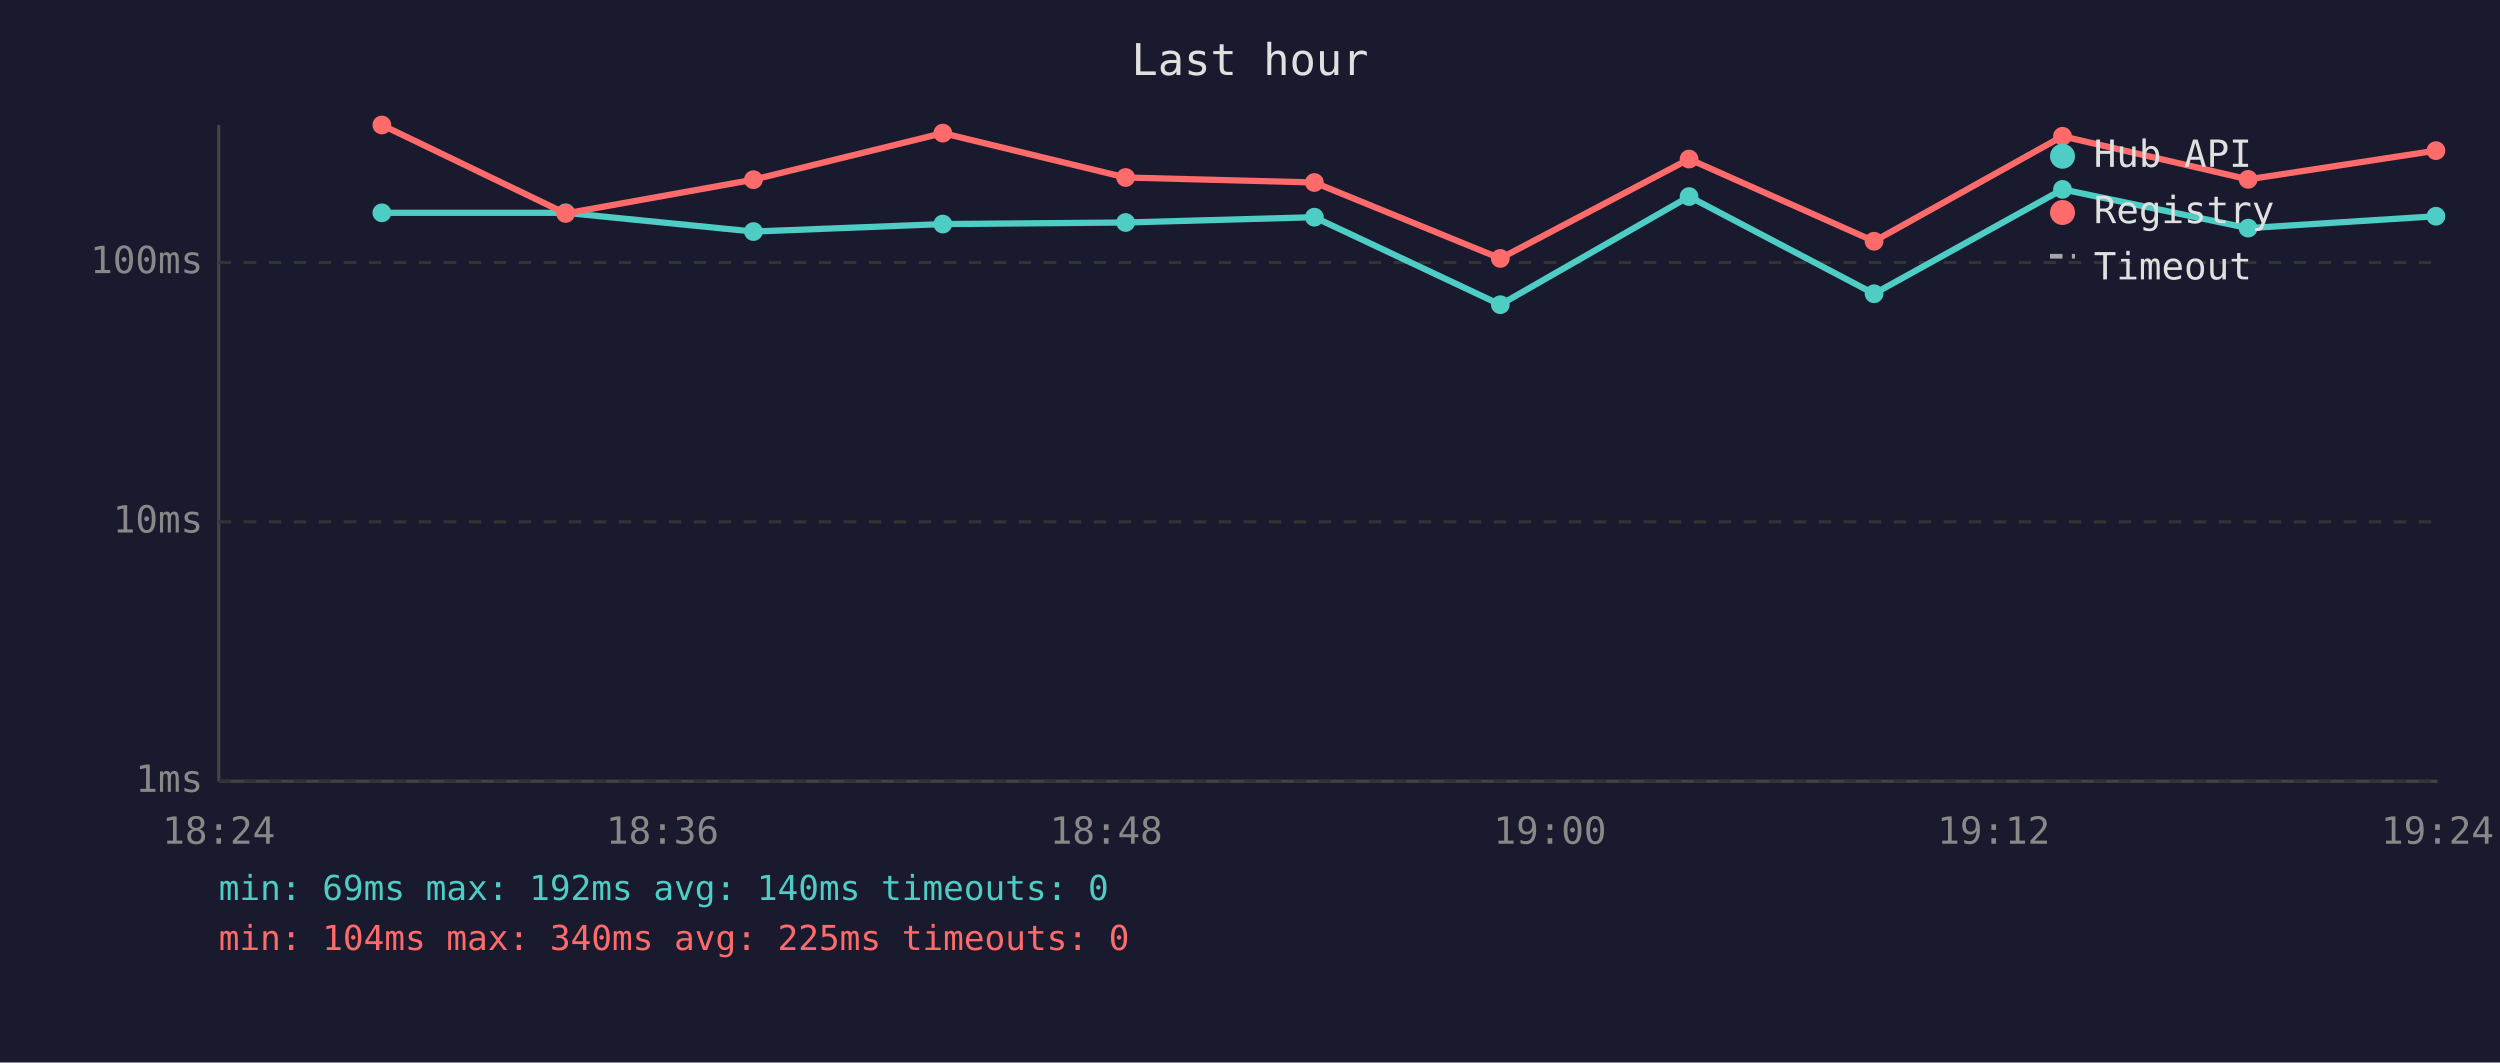
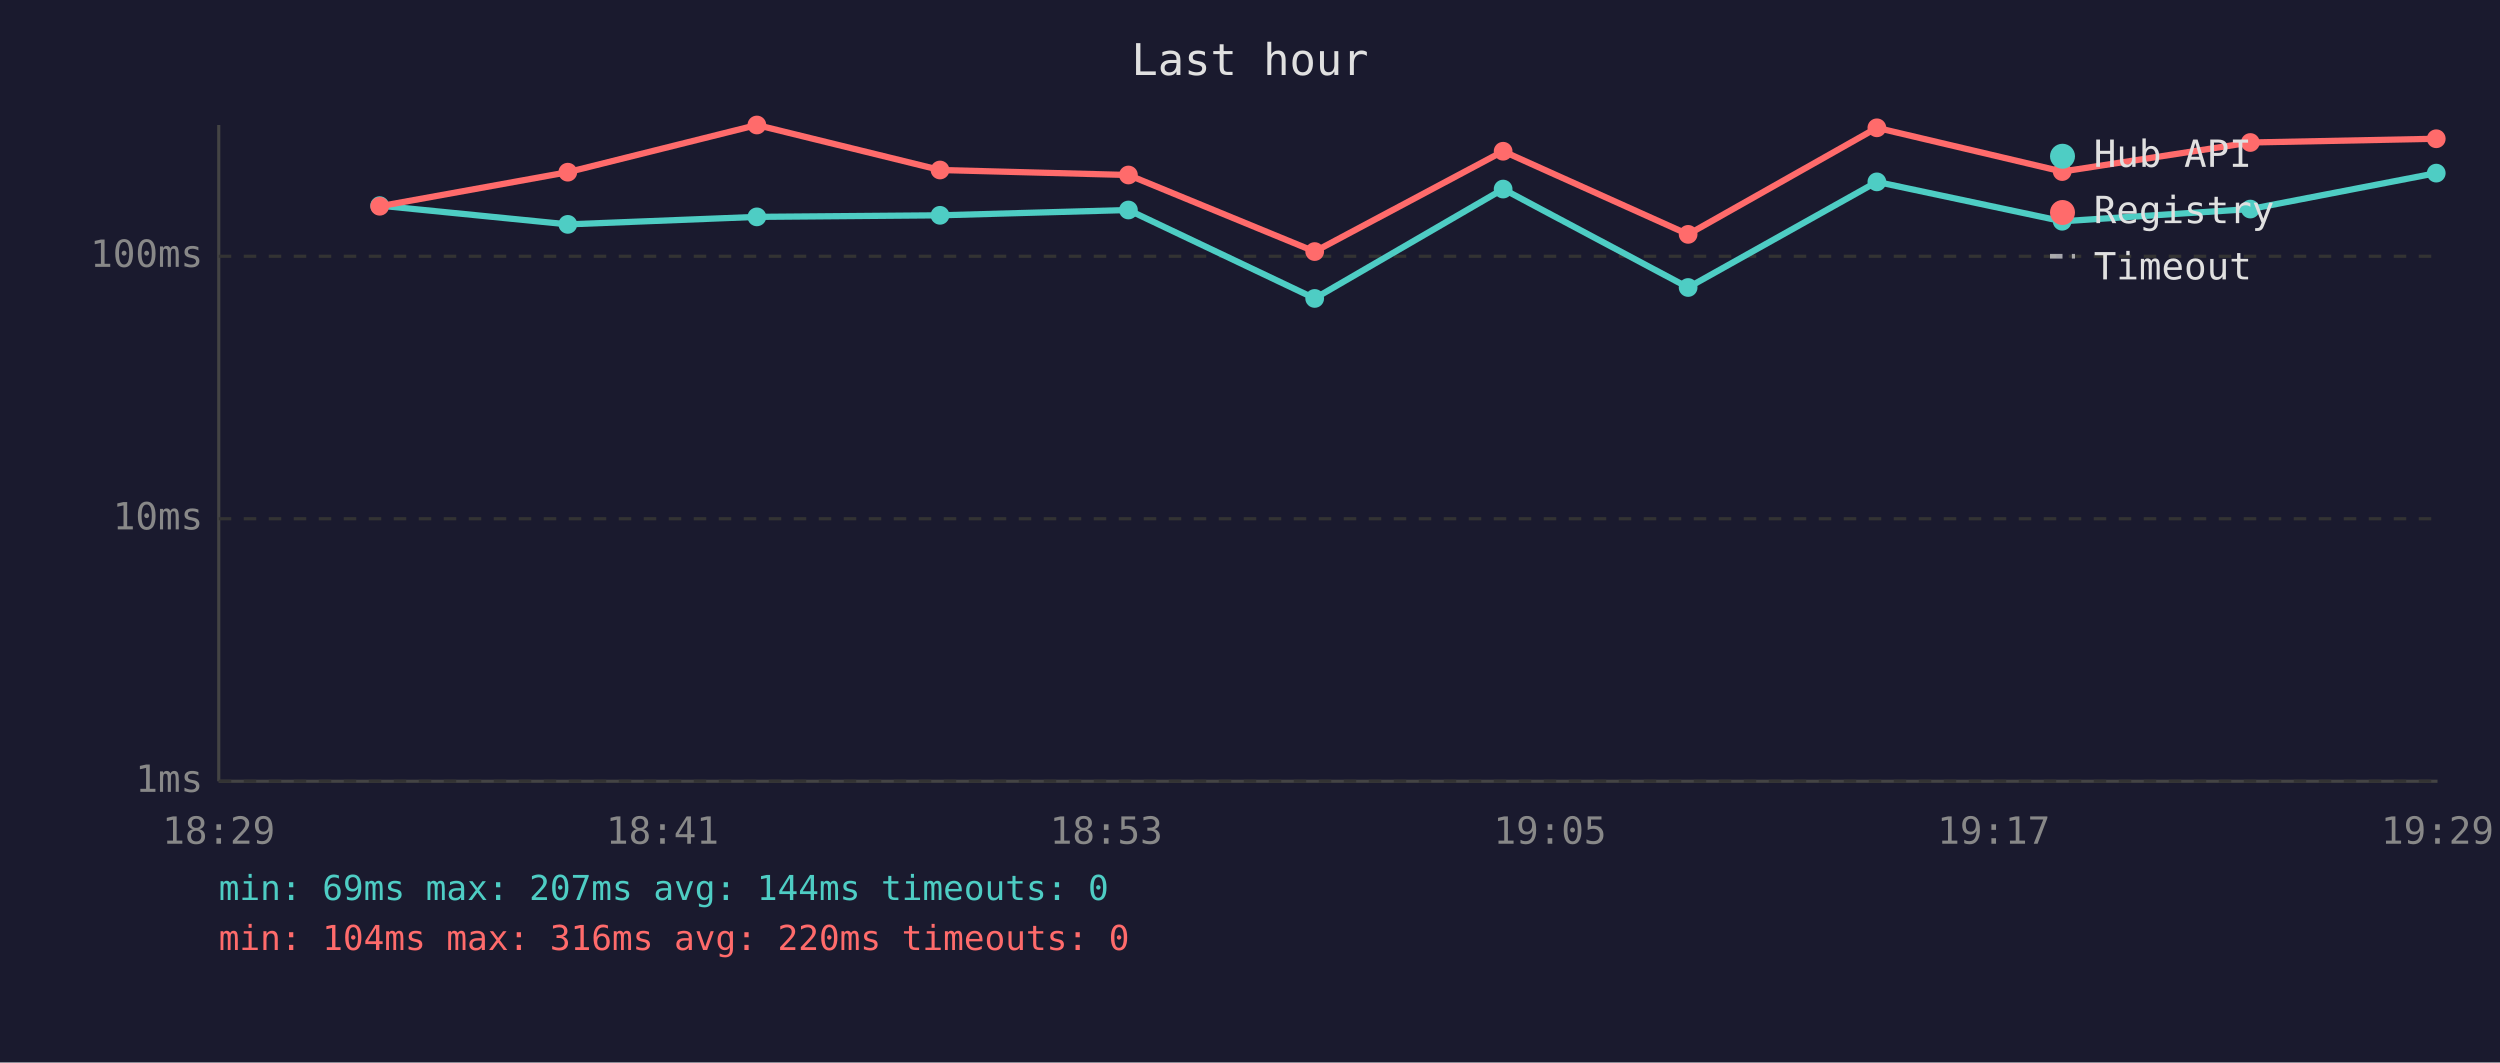
<svg xmlns="http://www.w3.org/2000/svg" viewBox="0 0 800 340" font-family="monospace" font-size="12">
  <rect width="800" height="340" fill="#1a1a2e" />
  <text x="400" y="24" fill="#e0e0e0" font-size="14" text-anchor="middle">Last hour</text>
  <line x1="70" y1="40" x2="70" y2="250" stroke="#444" stroke-width="1" />
  <line x1="70" y1="250" x2="780" y2="250" stroke="#444" stroke-width="1" />
  <line x1="70" y1="250" x2="780" y2="250" stroke="#333" stroke-width="1" stroke-dasharray="4" />
  <text x="65" y="250" fill="#888" text-anchor="end" dominant-baseline="middle">1ms</text>
-   <line x1="70" y1="167" x2="780" y2="167" stroke="#333" stroke-width="1" stroke-dasharray="4" />
-   <text x="65" y="167" fill="#888" text-anchor="end" dominant-baseline="middle">10ms</text>
-   <line x1="70" y1="84" x2="780" y2="84" stroke="#333" stroke-width="1" stroke-dasharray="4" />
-   <text x="65" y="84" fill="#888" text-anchor="end" dominant-baseline="middle">100ms</text>
-   <text x="70" y="270" fill="#888" text-anchor="middle">18:24</text>
-   <text x="212" y="270" fill="#888" text-anchor="middle">18:36</text>
-   <text x="354" y="270" fill="#888" text-anchor="middle">18:48</text>
-   <text x="496" y="270" fill="#888" text-anchor="middle">19:00</text>
-   <text x="638" y="270" fill="#888" text-anchor="middle">19:12</text>
-   <text x="780" y="270" fill="#888" text-anchor="middle">19:24</text>
-   <polyline points="122.2,68.1 181.0,68.1 241.1,74.1 301.7,71.7 360.2,71.2 420.6,69.5 480.1,97.5 540.5,62.9 599.7,94.0 660.0,60.6 719.4,73.0 779.5,69.2" fill="none" stroke="#4ecdc4" stroke-width="2" opacity="1" />
-   <circle cx="122.2" cy="68.1" r="3" fill="#4ecdc4" />
-   <circle cx="181.0" cy="68.1" r="3" fill="#4ecdc4" />
-   <circle cx="241.1" cy="74.1" r="3" fill="#4ecdc4" />
-   <circle cx="301.7" cy="71.7" r="3" fill="#4ecdc4" />
-   <circle cx="360.2" cy="71.2" r="3" fill="#4ecdc4" />
-   <circle cx="420.6" cy="69.5" r="3" fill="#4ecdc4" />
-   <circle cx="480.1" cy="97.5" r="3" fill="#4ecdc4" />
-   <circle cx="540.5" cy="62.9" r="3" fill="#4ecdc4" />
-   <circle cx="599.7" cy="94.0" r="3" fill="#4ecdc4" />
-   <circle cx="660.0" cy="60.6" r="3" fill="#4ecdc4" />
-   <circle cx="719.4" cy="73.0" r="3" fill="#4ecdc4" />
-   <circle cx="779.5" cy="69.2" r="3" fill="#4ecdc4" />
-   <polyline points="122.2,40.0 181.0,68.3 241.1,57.5 301.7,42.6 360.2,56.8 420.6,58.4 480.1,82.7 540.5,50.9 599.7,77.2 660.0,43.6 719.4,57.4 779.5,48.2" fill="none" stroke="#ff6b6b" stroke-width="2" opacity="1" />
-   <circle cx="122.2" cy="40.0" r="3" fill="#ff6b6b" />
-   <circle cx="181.0" cy="68.3" r="3" fill="#ff6b6b" />
-   <circle cx="241.1" cy="57.5" r="3" fill="#ff6b6b" />
-   <circle cx="301.7" cy="42.6" r="3" fill="#ff6b6b" />
-   <circle cx="360.2" cy="56.8" r="3" fill="#ff6b6b" />
-   <circle cx="420.6" cy="58.4" r="3" fill="#ff6b6b" />
-   <circle cx="480.1" cy="82.7" r="3" fill="#ff6b6b" />
-   <circle cx="540.5" cy="50.9" r="3" fill="#ff6b6b" />
-   <circle cx="599.7" cy="77.2" r="3" fill="#ff6b6b" />
-   <circle cx="660.0" cy="43.6" r="3" fill="#ff6b6b" />
-   <circle cx="719.4" cy="57.4" r="3" fill="#ff6b6b" />
-   <circle cx="779.5" cy="48.2" r="3" fill="#ff6b6b" />
+   <line x1="70" y1="166" x2="780" y2="166" stroke="#333" stroke-width="1" stroke-dasharray="4" />
+   <text x="65" y="166" fill="#888" text-anchor="end" dominant-baseline="middle">10ms</text>
+   <line x1="70" y1="82" x2="780" y2="82" stroke="#333" stroke-width="1" stroke-dasharray="4" />
+   <text x="65" y="82" fill="#888" text-anchor="end" dominant-baseline="middle">100ms</text>
+   <text x="70" y="270" fill="#888" text-anchor="middle">18:29</text>
+   <text x="212" y="270" fill="#888" text-anchor="middle">18:41</text>
+   <text x="354" y="270" fill="#888" text-anchor="middle">18:53</text>
+   <text x="496" y="270" fill="#888" text-anchor="middle">19:05</text>
+   <text x="638" y="270" fill="#888" text-anchor="middle">19:17</text>
+   <text x="780" y="270" fill="#888" text-anchor="middle">19:29</text>
+   <polyline points="121.5,65.8 181.7,71.8 242.2,69.4 300.8,68.9 361.1,67.2 420.7,95.5 481.0,60.5 540.2,92.0 600.6,58.2 659.9,70.8 720.1,66.9 779.6,55.4" fill="none" stroke="#4ecdc4" stroke-width="2" opacity="1" />
+   <circle cx="121.5" cy="65.8" r="3" fill="#4ecdc4" />
+   <circle cx="181.7" cy="71.8" r="3" fill="#4ecdc4" />
+   <circle cx="242.2" cy="69.4" r="3" fill="#4ecdc4" />
+   <circle cx="300.8" cy="68.9" r="3" fill="#4ecdc4" />
+   <circle cx="361.1" cy="67.2" r="3" fill="#4ecdc4" />
+   <circle cx="420.7" cy="95.5" r="3" fill="#4ecdc4" />
+   <circle cx="481.0" cy="60.5" r="3" fill="#4ecdc4" />
+   <circle cx="540.2" cy="92.0" r="3" fill="#4ecdc4" />
+   <circle cx="600.6" cy="58.2" r="3" fill="#4ecdc4" />
+   <circle cx="659.9" cy="70.8" r="3" fill="#4ecdc4" />
+   <circle cx="720.1" cy="66.9" r="3" fill="#4ecdc4" />
+   <circle cx="779.6" cy="55.4" r="3" fill="#4ecdc4" />
+   <polyline points="121.5,66.0 181.7,55.1 242.2,40.0 300.8,54.4 361.1,56.0 420.7,80.5 481.0,48.4 540.2,75.0 600.6,40.9 659.9,54.9 720.1,45.6 779.6,44.4" fill="none" stroke="#ff6b6b" stroke-width="2" opacity="1" />
+   <circle cx="121.5" cy="66.0" r="3" fill="#ff6b6b" />
+   <circle cx="181.7" cy="55.1" r="3" fill="#ff6b6b" />
+   <circle cx="242.2" cy="40.0" r="3" fill="#ff6b6b" />
+   <circle cx="300.8" cy="54.4" r="3" fill="#ff6b6b" />
+   <circle cx="361.1" cy="56.0" r="3" fill="#ff6b6b" />
+   <circle cx="420.7" cy="80.5" r="3" fill="#ff6b6b" />
+   <circle cx="481.0" cy="48.4" r="3" fill="#ff6b6b" />
+   <circle cx="540.2" cy="75.0" r="3" fill="#ff6b6b" />
+   <circle cx="600.6" cy="40.9" r="3" fill="#ff6b6b" />
+   <circle cx="659.9" cy="54.9" r="3" fill="#ff6b6b" />
+   <circle cx="720.1" cy="45.6" r="3" fill="#ff6b6b" />
+   <circle cx="779.6" cy="44.4" r="3" fill="#ff6b6b" />
  <circle cx="660" cy="50" r="4" fill="#4ecdc4" />
  <text x="670" y="50" fill="#e0e0e0" dominant-baseline="middle">Hub API</text>
  <circle cx="660" cy="68" r="4" fill="#ff6b6b" />
  <text x="670" y="68" fill="#e0e0e0" dominant-baseline="middle">Registry</text>
  <line x1="656" y1="82" x2="664" y2="82" stroke="#e0e0e0" stroke-width="1.5" stroke-dasharray="4,3" opacity="0.7" />
  <text x="670" y="86" fill="#e0e0e0" dominant-baseline="middle">Timeout</text>
-   <text x="70" y="288" fill="#4ecdc4" font-size="11">min: 69ms  max: 192ms  avg: 140ms  timeouts: 0</text>
-   <text x="70" y="304" fill="#ff6b6b" font-size="11">min: 104ms  max: 340ms  avg: 225ms  timeouts: 0</text>
+   <text x="70" y="288" fill="#4ecdc4" font-size="11">min: 69ms  max: 207ms  avg: 144ms  timeouts: 0</text>
+   <text x="70" y="304" fill="#ff6b6b" font-size="11">min: 104ms  max: 316ms  avg: 220ms  timeouts: 0</text>
</svg>
